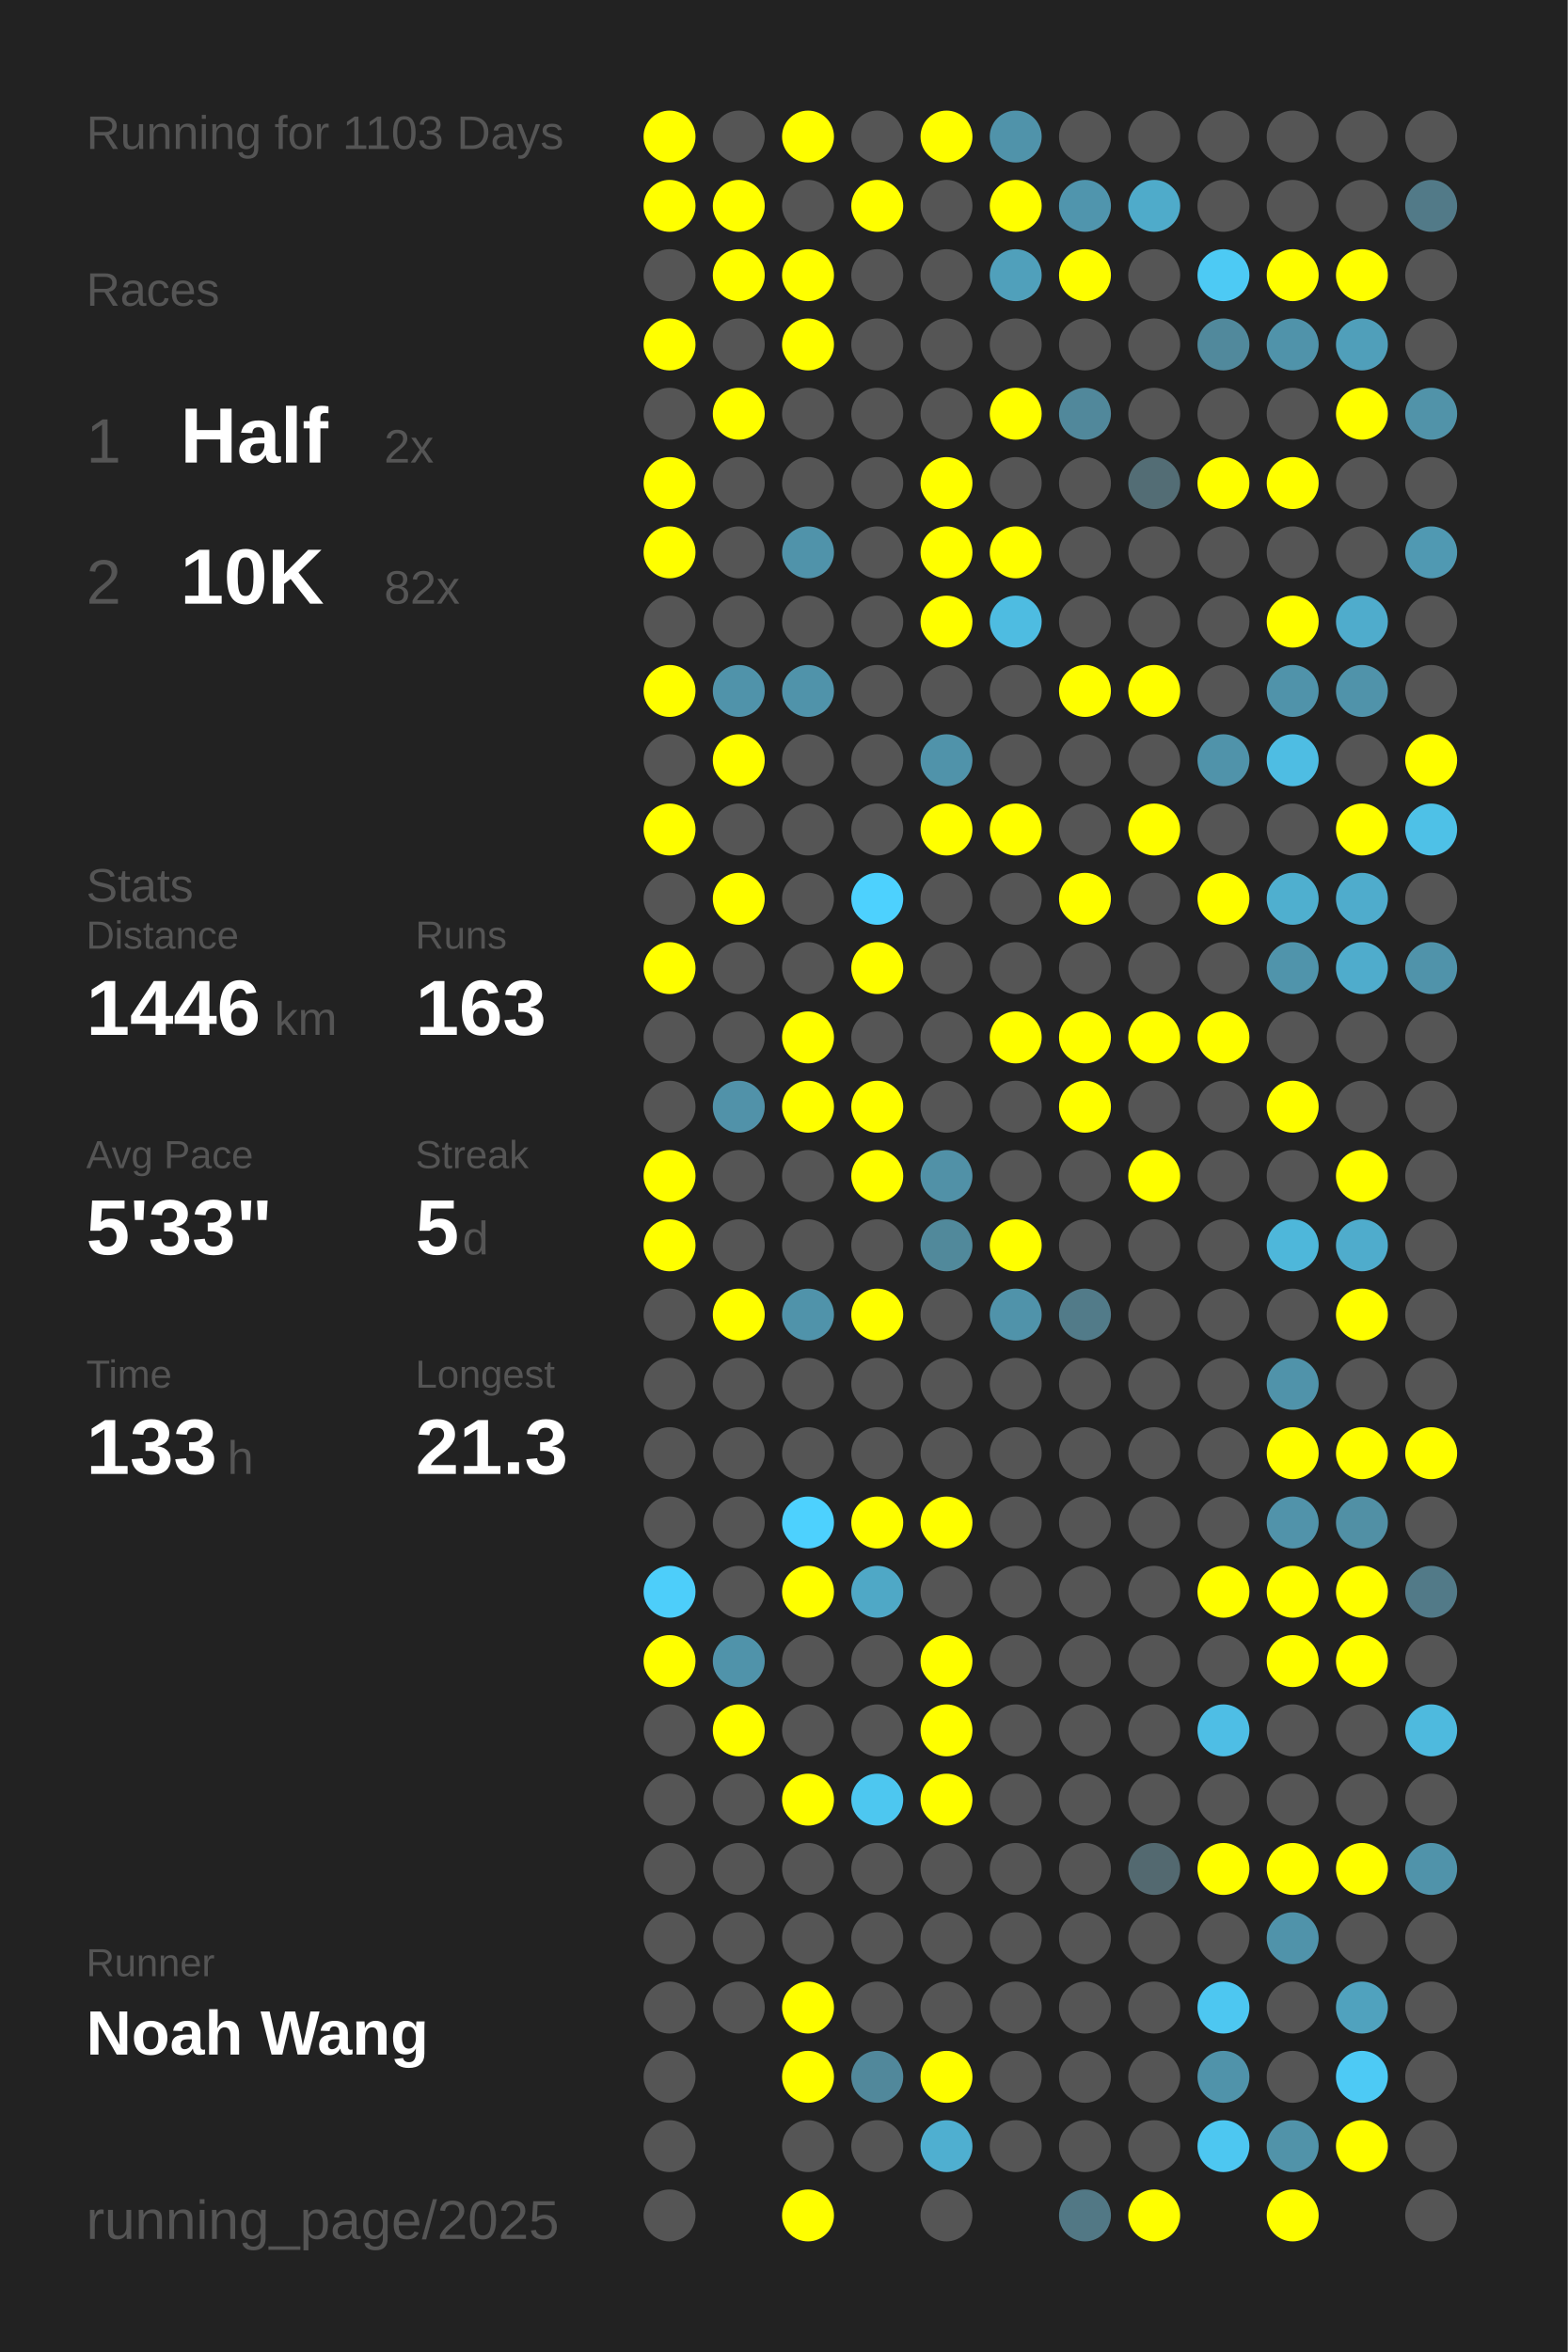
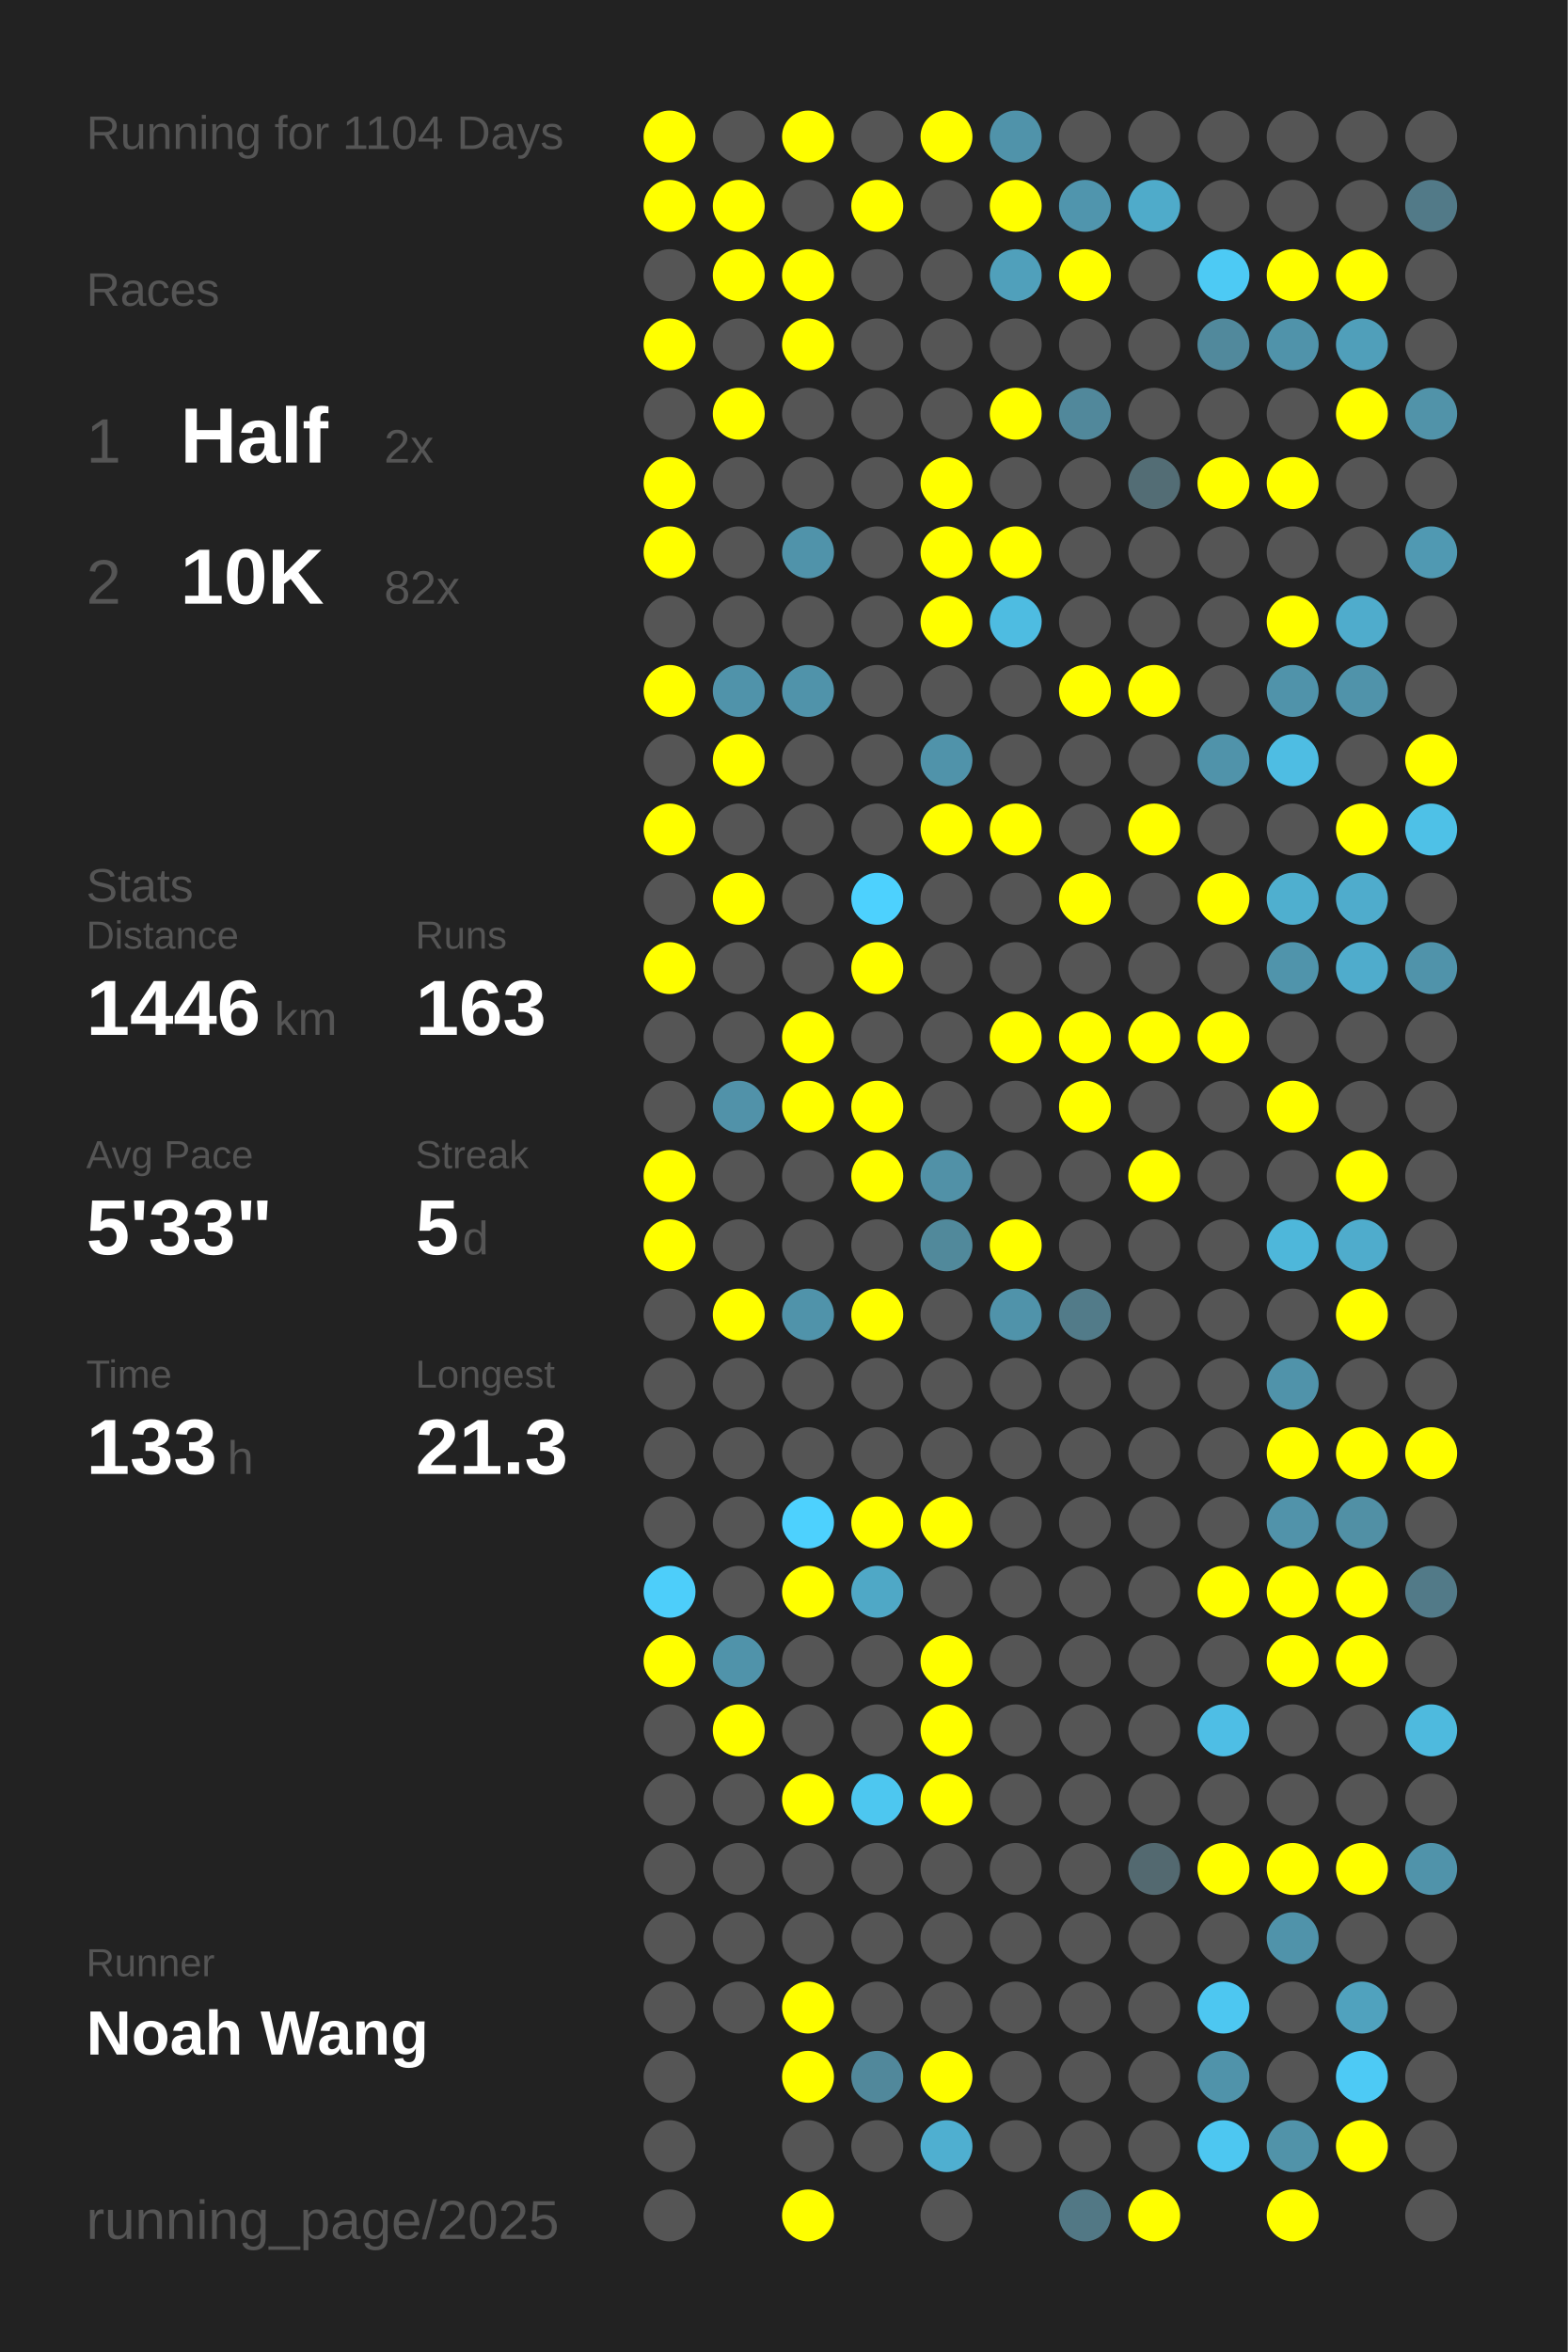
<svg xmlns="http://www.w3.org/2000/svg" baseProfile="full" height="300mm" version="1.1" viewBox="0,0,200,300" width="200mm">
  <defs />
  <rect fill="#222222" height="300" width="200" x="0" y="0" />
-   <text fill="#555555" style="font-size:6px; font-family:Arial;" x="11" y="19">Running for 1103 Days</text>
+   <text fill="#555555" style="font-size:6px; font-family:Arial;" x="11" y="19">Running for 1104 Days</text>
  <text fill="#555555" style="font-size:6px; font-family:Arial;" x="11" y="39">Races</text>
  <text fill="#555555" style="font-size:8px; font-family:Arial;" x="11" y="59">1</text>
  <text fill="#FFFFFF" style="font-size:10px; font-family:Arial; font-weight:bold;" x="23" y="59">Half</text>
  <text fill="#555555" style="font-size:6px; font-family:Arial;" x="49" y="59">2x</text>
  <text fill="#555555" style="font-size:8px; font-family:Arial;" x="11" y="77">2</text>
  <text fill="#FFFFFF" style="font-size:10px; font-family:Arial; font-weight:bold;" x="23" y="77">10K</text>
  <text fill="#555555" style="font-size:6px; font-family:Arial;" x="49" y="77">82x</text>
  <text fill="#555555" style="font-size:6px; font-family:Arial;" x="11" y="115">Stats</text>
  <text fill="#555555" style="font-size:5px; font-family:Arial;" x="11" y="121">Distance</text>
  <text fill="#FFFFFF" style="font-size:10px; font-family:Arial; font-weight:bold;" x="11" y="132">1446</text>
  <text fill="#555555" style="font-size:6px; font-family:Arial;" x="35" y="132">km</text>
  <text fill="#555555" style="font-size:5px; font-family:Arial;" x="53" y="121">Runs</text>
  <text fill="#FFFFFF" style="font-size:10px; font-family:Arial; font-weight:bold;" x="53" y="132">163</text>
  <text fill="#555555" style="font-size:5px; font-family:Arial;" x="11" y="149">Avg Pace</text>
  <text fill="#FFFFFF" style="font-size:10px; font-family:Arial; font-weight:bold;" x="11" y="160">5'33"</text>
  <text fill="#555555" style="font-size:5px; font-family:Arial;" x="53" y="149">Streak</text>
  <text fill="#FFFFFF" style="font-size:10px; font-family:Arial; font-weight:bold;" x="53" y="160">5</text>
  <text fill="#555555" style="font-size:6px; font-family:Arial;" x="59" y="160">d</text>
  <text fill="#555555" style="font-size:5px; font-family:Arial;" x="11" y="177">Time</text>
  <text fill="#FFFFFF" style="font-size:10px; font-family:Arial; font-weight:bold;" x="11" y="188">133</text>
  <text fill="#555555" style="font-size:6px; font-family:Arial;" x="29" y="188">h</text>
  <text fill="#555555" style="font-size:5px; font-family:Arial;" x="53" y="177">Longest</text>
  <text fill="#FFFFFF" style="font-size:10px; font-family:Arial; font-weight:bold;" x="53" y="188">21.3</text>
  <text fill="#555555" style="font-size:5px; font-family:Arial;" x="11" y="252.065">Runner</text>
  <text fill="#FFFFFF" style="font-size:8px; font-family:Arial; font-weight:bold;" x="11" y="262.065">Noah Wang</text>
  <text fill="#555555" style="font-size:7px; font-family:Arial;" x="11" y="285.581">running_page/2025</text>
  <circle cx="85.417" cy="17.419" fill="#FFFF00" r="3.312" />
  <circle cx="85.417" cy="26.258" fill="#FFFF00" r="3.312" />
  <circle cx="85.417" cy="35.097" fill="#555555" r="3.312" />
  <circle cx="85.417" cy="43.935" fill="#FFFF00" r="3.312" />
  <circle cx="85.417" cy="52.774" fill="#555555" r="3.312" />
  <circle cx="85.417" cy="61.613" fill="#FFFF00" r="3.312" />
  <circle cx="85.417" cy="70.452" fill="#FFFF00" r="3.312" />
  <circle cx="85.417" cy="79.29" fill="#555555" r="3.312" />
  <circle cx="85.417" cy="88.129" fill="#FFFF00" r="3.312" />
  <circle cx="85.417" cy="96.968" fill="#555555" r="3.312" />
  <circle cx="85.417" cy="105.806" fill="#FFFF00" r="3.312" />
  <circle cx="85.417" cy="114.645" fill="#555555" r="3.312" />
  <circle cx="85.417" cy="123.484" fill="#FFFF00" r="3.312" />
  <circle cx="85.417" cy="132.323" fill="#555555" r="3.312" />
  <circle cx="85.417" cy="141.161" fill="#555555" r="3.312" />
  <circle cx="85.417" cy="150" fill="#FFFF00" r="3.312" />
  <circle cx="85.417" cy="158.839" fill="#FFFF00" r="3.312" />
  <circle cx="85.417" cy="167.677" fill="#555555" r="3.312" />
  <circle cx="85.417" cy="176.516" fill="#555555" r="3.312" />
  <circle cx="85.417" cy="185.355" fill="#555555" r="3.312" />
  <circle cx="85.417" cy="194.194" fill="#555555" r="3.312" />
  <circle cx="85.417" cy="203.032" fill="#4dcefa" r="3.312" />
  <circle cx="85.417" cy="211.871" fill="#FFFF00" r="3.312" />
  <circle cx="85.417" cy="220.71" fill="#555555" r="3.312" />
  <circle cx="85.417" cy="229.548" fill="#555555" r="3.312" />
  <circle cx="85.417" cy="238.387" fill="#555555" r="3.312" />
  <circle cx="85.417" cy="247.226" fill="#555555" r="3.312" />
  <circle cx="85.417" cy="256.065" fill="#555555" r="3.312" />
  <circle cx="85.417" cy="264.903" fill="#555555" r="3.312" />
  <circle cx="85.417" cy="273.742" fill="#555555" r="3.312" />
  <circle cx="85.417" cy="282.581" fill="#555555" r="3.312" />
  <circle cx="94.25" cy="17.419" fill="#555555" r="3.312" />
  <circle cx="94.25" cy="26.258" fill="#FFFF00" r="3.312" />
  <circle cx="94.25" cy="35.097" fill="#FFFF00" r="3.312" />
  <circle cx="94.25" cy="43.935" fill="#555555" r="3.312" />
  <circle cx="94.25" cy="52.774" fill="#FFFF00" r="3.312" />
  <circle cx="94.25" cy="61.613" fill="#555555" r="3.312" />
  <circle cx="94.25" cy="70.452" fill="#555555" r="3.312" />
  <circle cx="94.25" cy="79.29" fill="#555555" r="3.312" />
  <circle cx="94.25" cy="88.129" fill="#5093aa" r="3.312" />
  <circle cx="94.25" cy="96.968" fill="#FFFF00" r="3.312" />
  <circle cx="94.25" cy="105.806" fill="#555555" r="3.312" />
  <circle cx="94.25" cy="114.645" fill="#FFFF00" r="3.312" />
  <circle cx="94.25" cy="123.484" fill="#555555" r="3.312" />
  <circle cx="94.25" cy="132.323" fill="#555555" r="3.312" />
  <circle cx="94.25" cy="141.161" fill="#5192a9" r="3.312" />
  <circle cx="94.25" cy="150" fill="#555555" r="3.312" />
  <circle cx="94.25" cy="158.839" fill="#555555" r="3.312" />
  <circle cx="94.25" cy="167.677" fill="#FFFF00" r="3.312" />
  <circle cx="94.25" cy="176.516" fill="#555555" r="3.312" />
  <circle cx="94.25" cy="185.355" fill="#555555" r="3.312" />
  <circle cx="94.25" cy="194.194" fill="#555555" r="3.312" />
  <circle cx="94.25" cy="203.032" fill="#555555" r="3.312" />
  <circle cx="94.25" cy="211.871" fill="#5093aa" r="3.312" />
  <circle cx="94.25" cy="220.71" fill="#FFFF00" r="3.312" />
  <circle cx="94.25" cy="229.548" fill="#555555" r="3.312" />
  <circle cx="94.25" cy="238.387" fill="#555555" r="3.312" />
  <circle cx="94.25" cy="247.226" fill="#555555" r="3.312" />
  <circle cx="94.25" cy="256.065" fill="#555555" r="3.312" />
  <circle cx="103.083" cy="17.419" fill="#FFFF00" r="3.312" />
  <circle cx="103.083" cy="26.258" fill="#555555" r="3.312" />
  <circle cx="103.083" cy="35.097" fill="#FFFF00" r="3.312" />
  <circle cx="103.083" cy="43.935" fill="#FFFF00" r="3.312" />
  <circle cx="103.083" cy="52.774" fill="#555555" r="3.312" />
  <circle cx="103.083" cy="61.613" fill="#555555" r="3.312" />
  <circle cx="103.083" cy="70.452" fill="#5093aa" r="3.312" />
  <circle cx="103.083" cy="79.29" fill="#555555" r="3.312" />
  <circle cx="103.083" cy="88.129" fill="#5093aa" r="3.312" />
  <circle cx="103.083" cy="96.968" fill="#555555" r="3.312" />
  <circle cx="103.083" cy="105.806" fill="#555555" r="3.312" />
  <circle cx="103.083" cy="114.645" fill="#555555" r="3.312" />
  <circle cx="103.083" cy="123.484" fill="#555555" r="3.312" />
  <circle cx="103.083" cy="132.323" fill="#FFFF00" r="3.312" />
  <circle cx="103.083" cy="141.161" fill="#FFFF00" r="3.312" />
  <circle cx="103.083" cy="150" fill="#555555" r="3.312" />
  <circle cx="103.083" cy="158.839" fill="#555555" r="3.312" />
  <circle cx="103.083" cy="167.677" fill="#5093aa" r="3.312" />
  <circle cx="103.083" cy="176.516" fill="#555555" r="3.312" />
  <circle cx="103.083" cy="185.355" fill="#555555" r="3.312" />
  <circle cx="103.083" cy="194.194" fill="#4dd1fe" r="3.312" />
  <circle cx="103.083" cy="203.032" fill="#FFFF00" r="3.312" />
  <circle cx="103.083" cy="211.871" fill="#555555" r="3.312" />
  <circle cx="103.083" cy="220.71" fill="#555555" r="3.312" />
  <circle cx="103.083" cy="229.548" fill="#FFFF00" r="3.312" />
  <circle cx="103.083" cy="238.387" fill="#555555" r="3.312" />
  <circle cx="103.083" cy="247.226" fill="#555555" r="3.312" />
  <circle cx="103.083" cy="256.065" fill="#FFFF00" r="3.312" />
  <circle cx="103.083" cy="264.903" fill="#FFFF00" r="3.312" />
  <circle cx="103.083" cy="273.742" fill="#555555" r="3.312" />
  <circle cx="103.083" cy="282.581" fill="#FFFF00" r="3.312" />
  <circle cx="111.917" cy="17.419" fill="#555555" r="3.312" />
  <circle cx="111.917" cy="26.258" fill="#FFFF00" r="3.312" />
  <circle cx="111.917" cy="35.097" fill="#555555" r="3.312" />
  <circle cx="111.917" cy="43.935" fill="#555555" r="3.312" />
  <circle cx="111.917" cy="52.774" fill="#555555" r="3.312" />
  <circle cx="111.917" cy="61.613" fill="#555555" r="3.312" />
  <circle cx="111.917" cy="70.452" fill="#555555" r="3.312" />
  <circle cx="111.917" cy="79.29" fill="#555555" r="3.312" />
  <circle cx="111.917" cy="88.129" fill="#555555" r="3.312" />
  <circle cx="111.917" cy="96.968" fill="#555555" r="3.312" />
  <circle cx="111.917" cy="105.806" fill="#555555" r="3.312" />
  <circle cx="111.917" cy="114.645" fill="#4dd1fe" r="3.312" />
  <circle cx="111.917" cy="123.484" fill="#FFFF00" r="3.312" />
  <circle cx="111.917" cy="132.323" fill="#555555" r="3.312" />
  <circle cx="111.917" cy="141.161" fill="#FFFF00" r="3.312" />
  <circle cx="111.917" cy="150" fill="#FFFF00" r="3.312" />
  <circle cx="111.917" cy="158.839" fill="#555555" r="3.312" />
  <circle cx="111.917" cy="167.677" fill="#FFFF00" r="3.312" />
  <circle cx="111.917" cy="176.516" fill="#555555" r="3.312" />
  <circle cx="111.917" cy="185.355" fill="#555555" r="3.312" />
  <circle cx="111.917" cy="194.194" fill="#FFFF00" r="3.312" />
  <circle cx="111.917" cy="203.032" fill="#4fa8c6" r="3.312" />
  <circle cx="111.917" cy="211.871" fill="#555555" r="3.312" />
  <circle cx="111.917" cy="220.71" fill="#555555" r="3.312" />
  <circle cx="111.917" cy="229.548" fill="#4dc7f0" r="3.312" />
  <circle cx="111.917" cy="238.387" fill="#555555" r="3.312" />
  <circle cx="111.917" cy="247.226" fill="#555555" r="3.312" />
  <circle cx="111.917" cy="256.065" fill="#555555" r="3.312" />
  <circle cx="111.917" cy="264.903" fill="#51889b" r="3.312" />
  <circle cx="111.917" cy="273.742" fill="#555555" r="3.312" />
  <circle cx="120.75" cy="17.419" fill="#FFFF00" r="3.312" />
  <circle cx="120.75" cy="26.258" fill="#555555" r="3.312" />
  <circle cx="120.75" cy="35.097" fill="#555555" r="3.312" />
  <circle cx="120.75" cy="43.935" fill="#555555" r="3.312" />
  <circle cx="120.75" cy="52.774" fill="#555555" r="3.312" />
  <circle cx="120.75" cy="61.613" fill="#FFFF00" r="3.312" />
  <circle cx="120.75" cy="70.452" fill="#FFFF00" r="3.312" />
  <circle cx="120.75" cy="79.29" fill="#FFFF00" r="3.312" />
  <circle cx="120.75" cy="88.129" fill="#555555" r="3.312" />
  <circle cx="120.75" cy="96.968" fill="#5093aa" r="3.312" />
  <circle cx="120.75" cy="105.806" fill="#FFFF00" r="3.312" />
  <circle cx="120.75" cy="114.645" fill="#555555" r="3.312" />
  <circle cx="120.75" cy="123.484" fill="#555555" r="3.312" />
  <circle cx="120.75" cy="132.323" fill="#555555" r="3.312" />
  <circle cx="120.75" cy="141.161" fill="#555555" r="3.312" />
  <circle cx="120.75" cy="150" fill="#5191a7" r="3.312" />
  <circle cx="120.75" cy="158.839" fill="#51899b" r="3.312" />
  <circle cx="120.75" cy="167.677" fill="#555555" r="3.312" />
  <circle cx="120.75" cy="176.516" fill="#555555" r="3.312" />
  <circle cx="120.75" cy="185.355" fill="#555555" r="3.312" />
  <circle cx="120.75" cy="194.194" fill="#FFFF00" r="3.312" />
  <circle cx="120.75" cy="203.032" fill="#555555" r="3.312" />
  <circle cx="120.75" cy="211.871" fill="#FFFF00" r="3.312" />
  <circle cx="120.75" cy="220.71" fill="#FFFF00" r="3.312" />
  <circle cx="120.75" cy="229.548" fill="#FFFF00" r="3.312" />
  <circle cx="120.75" cy="238.387" fill="#555555" r="3.312" />
  <circle cx="120.75" cy="247.226" fill="#555555" r="3.312" />
  <circle cx="120.75" cy="256.065" fill="#555555" r="3.312" />
  <circle cx="120.75" cy="264.903" fill="#FFFF00" r="3.312" />
  <circle cx="120.75" cy="273.742" fill="#4fafd0" r="3.312" />
  <circle cx="120.75" cy="282.581" fill="#555555" r="3.312" />
  <circle cx="129.583" cy="17.419" fill="#5093aa" r="3.312" />
  <circle cx="129.583" cy="26.258" fill="#FFFF00" r="3.312" />
  <circle cx="129.583" cy="35.097" fill="#50a0bb" r="3.312" />
  <circle cx="129.583" cy="43.935" fill="#555555" r="3.312" />
  <circle cx="129.583" cy="52.774" fill="#FFFF00" r="3.312" />
  <circle cx="129.583" cy="61.613" fill="#555555" r="3.312" />
  <circle cx="129.583" cy="70.452" fill="#FFFF00" r="3.312" />
  <circle cx="129.583" cy="79.29" fill="#4ebce1" r="3.312" />
  <circle cx="129.583" cy="88.129" fill="#555555" r="3.312" />
  <circle cx="129.583" cy="96.968" fill="#555555" r="3.312" />
  <circle cx="129.583" cy="105.806" fill="#FFFF00" r="3.312" />
  <circle cx="129.583" cy="114.645" fill="#555555" r="3.312" />
  <circle cx="129.583" cy="123.484" fill="#555555" r="3.312" />
  <circle cx="129.583" cy="132.323" fill="#FFFF00" r="3.312" />
  <circle cx="129.583" cy="141.161" fill="#555555" r="3.312" />
  <circle cx="129.583" cy="150" fill="#555555" r="3.312" />
  <circle cx="129.583" cy="158.839" fill="#FFFF00" r="3.312" />
  <circle cx="129.583" cy="167.677" fill="#5093aa" r="3.312" />
  <circle cx="129.583" cy="176.516" fill="#555555" r="3.312" />
  <circle cx="129.583" cy="185.355" fill="#555555" r="3.312" />
  <circle cx="129.583" cy="194.194" fill="#555555" r="3.312" />
  <circle cx="129.583" cy="203.032" fill="#555555" r="3.312" />
  <circle cx="129.583" cy="211.871" fill="#555555" r="3.312" />
  <circle cx="129.583" cy="220.71" fill="#555555" r="3.312" />
  <circle cx="129.583" cy="229.548" fill="#555555" r="3.312" />
  <circle cx="129.583" cy="238.387" fill="#555555" r="3.312" />
  <circle cx="129.583" cy="247.226" fill="#555555" r="3.312" />
  <circle cx="129.583" cy="256.065" fill="#555555" r="3.312" />
  <circle cx="129.583" cy="264.903" fill="#555555" r="3.312" />
  <circle cx="129.583" cy="273.742" fill="#555555" r="3.312" />
  <circle cx="138.417" cy="17.419" fill="#555555" r="3.312" />
  <circle cx="138.417" cy="26.258" fill="#5095ad" r="3.312" />
  <circle cx="138.417" cy="35.097" fill="#FFFF00" r="3.312" />
  <circle cx="138.417" cy="43.935" fill="#555555" r="3.312" />
  <circle cx="138.417" cy="52.774" fill="#51889b" r="3.312" />
  <circle cx="138.417" cy="61.613" fill="#555555" r="3.312" />
  <circle cx="138.417" cy="70.452" fill="#555555" r="3.312" />
  <circle cx="138.417" cy="79.29" fill="#555555" r="3.312" />
  <circle cx="138.417" cy="88.129" fill="#FFFF00" r="3.312" />
  <circle cx="138.417" cy="96.968" fill="#555555" r="3.312" />
  <circle cx="138.417" cy="105.806" fill="#555555" r="3.312" />
  <circle cx="138.417" cy="114.645" fill="#FFFF00" r="3.312" />
  <circle cx="138.417" cy="123.484" fill="#555555" r="3.312" />
  <circle cx="138.417" cy="132.323" fill="#FFFF00" r="3.312" />
  <circle cx="138.417" cy="141.161" fill="#FFFF00" r="3.312" />
  <circle cx="138.417" cy="150" fill="#555555" r="3.312" />
  <circle cx="138.417" cy="158.839" fill="#555555" r="3.312" />
  <circle cx="138.417" cy="167.677" fill="#527b89" r="3.312" />
  <circle cx="138.417" cy="176.516" fill="#555555" r="3.312" />
  <circle cx="138.417" cy="185.355" fill="#555555" r="3.312" />
  <circle cx="138.417" cy="194.194" fill="#555555" r="3.312" />
  <circle cx="138.417" cy="203.032" fill="#555555" r="3.312" />
  <circle cx="138.417" cy="211.871" fill="#555555" r="3.312" />
  <circle cx="138.417" cy="220.71" fill="#555555" r="3.312" />
  <circle cx="138.417" cy="229.548" fill="#555555" r="3.312" />
  <circle cx="138.417" cy="238.387" fill="#555555" r="3.312" />
  <circle cx="138.417" cy="247.226" fill="#555555" r="3.312" />
  <circle cx="138.417" cy="256.065" fill="#555555" r="3.312" />
  <circle cx="138.417" cy="264.903" fill="#555555" r="3.312" />
  <circle cx="138.417" cy="273.742" fill="#555555" r="3.312" />
  <circle cx="138.417" cy="282.581" fill="#527885" r="3.312" />
  <circle cx="147.25" cy="17.419" fill="#555555" r="3.312" />
  <circle cx="147.25" cy="26.258" fill="#4fabca" r="3.312" />
  <circle cx="147.25" cy="35.097" fill="#555555" r="3.312" />
  <circle cx="147.25" cy="43.935" fill="#555555" r="3.312" />
  <circle cx="147.25" cy="52.774" fill="#555555" r="3.312" />
  <circle cx="147.25" cy="61.613" fill="#536d75" r="3.312" />
  <circle cx="147.25" cy="70.452" fill="#555555" r="3.312" />
  <circle cx="147.25" cy="79.29" fill="#555555" r="3.312" />
  <circle cx="147.25" cy="88.129" fill="#FFFF00" r="3.312" />
  <circle cx="147.25" cy="96.968" fill="#555555" r="3.312" />
  <circle cx="147.25" cy="105.806" fill="#FFFF00" r="3.312" />
  <circle cx="147.25" cy="114.645" fill="#555555" r="3.312" />
  <circle cx="147.25" cy="123.484" fill="#555555" r="3.312" />
  <circle cx="147.25" cy="132.323" fill="#FFFF00" r="3.312" />
  <circle cx="147.25" cy="141.161" fill="#555555" r="3.312" />
  <circle cx="147.25" cy="150" fill="#FFFF00" r="3.312" />
  <circle cx="147.25" cy="158.839" fill="#555555" r="3.312" />
  <circle cx="147.25" cy="167.677" fill="#555555" r="3.312" />
  <circle cx="147.25" cy="176.516" fill="#555555" r="3.312" />
  <circle cx="147.25" cy="185.355" fill="#555555" r="3.312" />
  <circle cx="147.25" cy="194.194" fill="#555555" r="3.312" />
  <circle cx="147.25" cy="203.032" fill="#555555" r="3.312" />
  <circle cx="147.25" cy="211.871" fill="#555555" r="3.312" />
  <circle cx="147.25" cy="220.71" fill="#555555" r="3.312" />
  <circle cx="147.25" cy="229.548" fill="#555555" r="3.312" />
  <circle cx="147.25" cy="238.387" fill="#536970" r="3.312" />
  <circle cx="147.25" cy="247.226" fill="#555555" r="3.312" />
  <circle cx="147.25" cy="256.065" fill="#555555" r="3.312" />
  <circle cx="147.25" cy="264.903" fill="#555555" r="3.312" />
  <circle cx="147.25" cy="273.742" fill="#555555" r="3.312" />
  <circle cx="147.25" cy="282.581" fill="#FFFF00" r="3.312" />
  <circle cx="156.083" cy="17.419" fill="#555555" r="3.312" />
  <circle cx="156.083" cy="26.258" fill="#555555" r="3.312" />
  <circle cx="156.083" cy="35.097" fill="#4dcaf4" r="3.312" />
  <circle cx="156.083" cy="43.935" fill="#51899c" r="3.312" />
  <circle cx="156.083" cy="52.774" fill="#555555" r="3.312" />
  <circle cx="156.083" cy="61.613" fill="#FFFF00" r="3.312" />
  <circle cx="156.083" cy="70.452" fill="#555555" r="3.312" />
  <circle cx="156.083" cy="79.29" fill="#555555" r="3.312" />
  <circle cx="156.083" cy="88.129" fill="#555555" r="3.312" />
  <circle cx="156.083" cy="96.968" fill="#5093aa" r="3.312" />
  <circle cx="156.083" cy="105.806" fill="#555555" r="3.312" />
  <circle cx="156.083" cy="114.645" fill="#FFFF00" r="3.312" />
  <circle cx="156.083" cy="123.484" fill="#555555" r="3.312" />
  <circle cx="156.083" cy="132.323" fill="#FFFF00" r="3.312" />
  <circle cx="156.083" cy="141.161" fill="#555555" r="3.312" />
  <circle cx="156.083" cy="150" fill="#555555" r="3.312" />
  <circle cx="156.083" cy="158.839" fill="#555555" r="3.312" />
  <circle cx="156.083" cy="167.677" fill="#555555" r="3.312" />
  <circle cx="156.083" cy="176.516" fill="#555555" r="3.312" />
  <circle cx="156.083" cy="185.355" fill="#555555" r="3.312" />
  <circle cx="156.083" cy="194.194" fill="#555555" r="3.312" />
  <circle cx="156.083" cy="203.032" fill="#FFFF00" r="3.312" />
  <circle cx="156.083" cy="211.871" fill="#555555" r="3.312" />
  <circle cx="156.083" cy="220.71" fill="#4ebee5" r="3.312" />
  <circle cx="156.083" cy="229.548" fill="#555555" r="3.312" />
  <circle cx="156.083" cy="238.387" fill="#FFFF00" r="3.312" />
  <circle cx="156.083" cy="247.226" fill="#555555" r="3.312" />
  <circle cx="156.083" cy="256.065" fill="#4dc7f1" r="3.312" />
  <circle cx="156.083" cy="264.903" fill="#5093aa" r="3.312" />
  <circle cx="156.083" cy="273.742" fill="#4dc7f1" r="3.312" />
  <circle cx="164.917" cy="17.419" fill="#555555" r="3.312" />
  <circle cx="164.917" cy="26.258" fill="#555555" r="3.312" />
  <circle cx="164.917" cy="35.097" fill="#FFFF00" r="3.312" />
  <circle cx="164.917" cy="43.935" fill="#5093aa" r="3.312" />
  <circle cx="164.917" cy="52.774" fill="#555555" r="3.312" />
  <circle cx="164.917" cy="61.613" fill="#FFFF00" r="3.312" />
  <circle cx="164.917" cy="70.452" fill="#555555" r="3.312" />
  <circle cx="164.917" cy="79.29" fill="#FFFF00" r="3.312" />
  <circle cx="164.917" cy="88.129" fill="#5093aa" r="3.312" />
  <circle cx="164.917" cy="96.968" fill="#4ebde3" r="3.312" />
  <circle cx="164.917" cy="105.806" fill="#555555" r="3.312" />
  <circle cx="164.917" cy="114.645" fill="#4fafcf" r="3.312" />
  <circle cx="164.917" cy="123.484" fill="#5094ab" r="3.312" />
  <circle cx="164.917" cy="132.323" fill="#555555" r="3.312" />
  <circle cx="164.917" cy="141.161" fill="#FFFF00" r="3.312" />
  <circle cx="164.917" cy="150" fill="#555555" r="3.312" />
  <circle cx="164.917" cy="158.839" fill="#4eb7da" r="3.312" />
  <circle cx="164.917" cy="167.677" fill="#555555" r="3.312" />
  <circle cx="164.917" cy="176.516" fill="#5093aa" r="3.312" />
  <circle cx="164.917" cy="185.355" fill="#FFFF00" r="3.312" />
  <circle cx="164.917" cy="194.194" fill="#5193aa" r="3.312" />
  <circle cx="164.917" cy="203.032" fill="#FFFF00" r="3.312" />
  <circle cx="164.917" cy="211.871" fill="#FFFF00" r="3.312" />
  <circle cx="164.917" cy="220.71" fill="#555555" r="3.312" />
  <circle cx="164.917" cy="229.548" fill="#555555" r="3.312" />
  <circle cx="164.917" cy="238.387" fill="#FFFF00" r="3.312" />
  <circle cx="164.917" cy="247.226" fill="#5093aa" r="3.312" />
  <circle cx="164.917" cy="256.065" fill="#555555" r="3.312" />
  <circle cx="164.917" cy="264.903" fill="#555555" r="3.312" />
  <circle cx="164.917" cy="273.742" fill="#5193a9" r="3.312" />
  <circle cx="164.917" cy="282.581" fill="#FFFF00" r="3.312" />
  <circle cx="173.75" cy="17.419" fill="#555555" r="3.312" />
  <circle cx="173.75" cy="26.258" fill="#555555" r="3.312" />
  <circle cx="173.75" cy="35.097" fill="#FFFF00" r="3.312" />
  <circle cx="173.75" cy="43.935" fill="#509fba" r="3.312" />
  <circle cx="173.75" cy="52.774" fill="#FFFF00" r="3.312" />
  <circle cx="173.75" cy="61.613" fill="#555555" r="3.312" />
  <circle cx="173.75" cy="70.452" fill="#555555" r="3.312" />
  <circle cx="173.75" cy="79.29" fill="#4faccc" r="3.312" />
  <circle cx="173.75" cy="88.129" fill="#5093aa" r="3.312" />
  <circle cx="173.75" cy="96.968" fill="#555555" r="3.312" />
  <circle cx="173.75" cy="105.806" fill="#FFFF00" r="3.312" />
  <circle cx="173.75" cy="114.645" fill="#4faccc" r="3.312" />
  <circle cx="173.75" cy="123.484" fill="#4faccc" r="3.312" />
  <circle cx="173.75" cy="132.323" fill="#555555" r="3.312" />
  <circle cx="173.75" cy="141.161" fill="#555555" r="3.312" />
  <circle cx="173.75" cy="150" fill="#FFFF00" r="3.312" />
  <circle cx="173.75" cy="158.839" fill="#4faccc" r="3.312" />
  <circle cx="173.75" cy="167.677" fill="#FFFF00" r="3.312" />
  <circle cx="173.75" cy="176.516" fill="#555555" r="3.312" />
  <circle cx="173.75" cy="185.355" fill="#FFFF00" r="3.312" />
  <circle cx="173.75" cy="194.194" fill="#5190a5" r="3.312" />
  <circle cx="173.75" cy="203.032" fill="#FFFF00" r="3.312" />
  <circle cx="173.75" cy="211.871" fill="#FFFF00" r="3.312" />
  <circle cx="173.75" cy="220.71" fill="#555555" r="3.312" />
  <circle cx="173.75" cy="229.548" fill="#555555" r="3.312" />
  <circle cx="173.75" cy="238.387" fill="#FFFF00" r="3.312" />
  <circle cx="173.75" cy="247.226" fill="#555555" r="3.312" />
  <circle cx="173.75" cy="256.065" fill="#50a2be" r="3.312" />
  <circle cx="173.75" cy="264.903" fill="#4dcaf5" r="3.312" />
  <circle cx="173.75" cy="273.742" fill="#FFFF00" r="3.312" />
  <circle cx="182.583" cy="17.419" fill="#555555" r="3.312" />
  <circle cx="182.583" cy="26.258" fill="#527a88" r="3.312" />
  <circle cx="182.583" cy="35.097" fill="#555555" r="3.312" />
  <circle cx="182.583" cy="43.935" fill="#555555" r="3.312" />
  <circle cx="182.583" cy="52.774" fill="#5193a9" r="3.312" />
  <circle cx="182.583" cy="61.613" fill="#555555" r="3.312" />
  <circle cx="182.583" cy="70.452" fill="#5099b2" r="3.312" />
  <circle cx="182.583" cy="79.29" fill="#555555" r="3.312" />
  <circle cx="182.583" cy="88.129" fill="#555555" r="3.312" />
  <circle cx="182.583" cy="96.968" fill="#FFFF00" r="3.312" />
  <circle cx="182.583" cy="105.806" fill="#4ec1e7" r="3.312" />
  <circle cx="182.583" cy="114.645" fill="#555555" r="3.312" />
  <circle cx="182.583" cy="123.484" fill="#5093aa" r="3.312" />
  <circle cx="182.583" cy="132.323" fill="#555555" r="3.312" />
  <circle cx="182.583" cy="141.161" fill="#555555" r="3.312" />
  <circle cx="182.583" cy="150" fill="#555555" r="3.312" />
  <circle cx="182.583" cy="158.839" fill="#555555" r="3.312" />
  <circle cx="182.583" cy="167.677" fill="#555555" r="3.312" />
  <circle cx="182.583" cy="176.516" fill="#555555" r="3.312" />
  <circle cx="182.583" cy="185.355" fill="#FFFF00" r="3.312" />
  <circle cx="182.583" cy="194.194" fill="#555555" r="3.312" />
  <circle cx="182.583" cy="203.032" fill="#527a88" r="3.312" />
  <circle cx="182.583" cy="211.871" fill="#555555" r="3.312" />
  <circle cx="182.583" cy="220.71" fill="#4ebade" r="3.312" />
  <circle cx="182.583" cy="229.548" fill="#555555" r="3.312" />
  <circle cx="182.583" cy="238.387" fill="#5093aa" r="3.312" />
  <circle cx="182.583" cy="247.226" fill="#555555" r="3.312" />
  <circle cx="182.583" cy="256.065" fill="#555555" r="3.312" />
  <circle cx="182.583" cy="264.903" fill="#555555" r="3.312" />
  <circle cx="182.583" cy="273.742" fill="#555555" r="3.312" />
  <circle cx="182.583" cy="282.581" fill="#555555" r="3.312" />
</svg>
